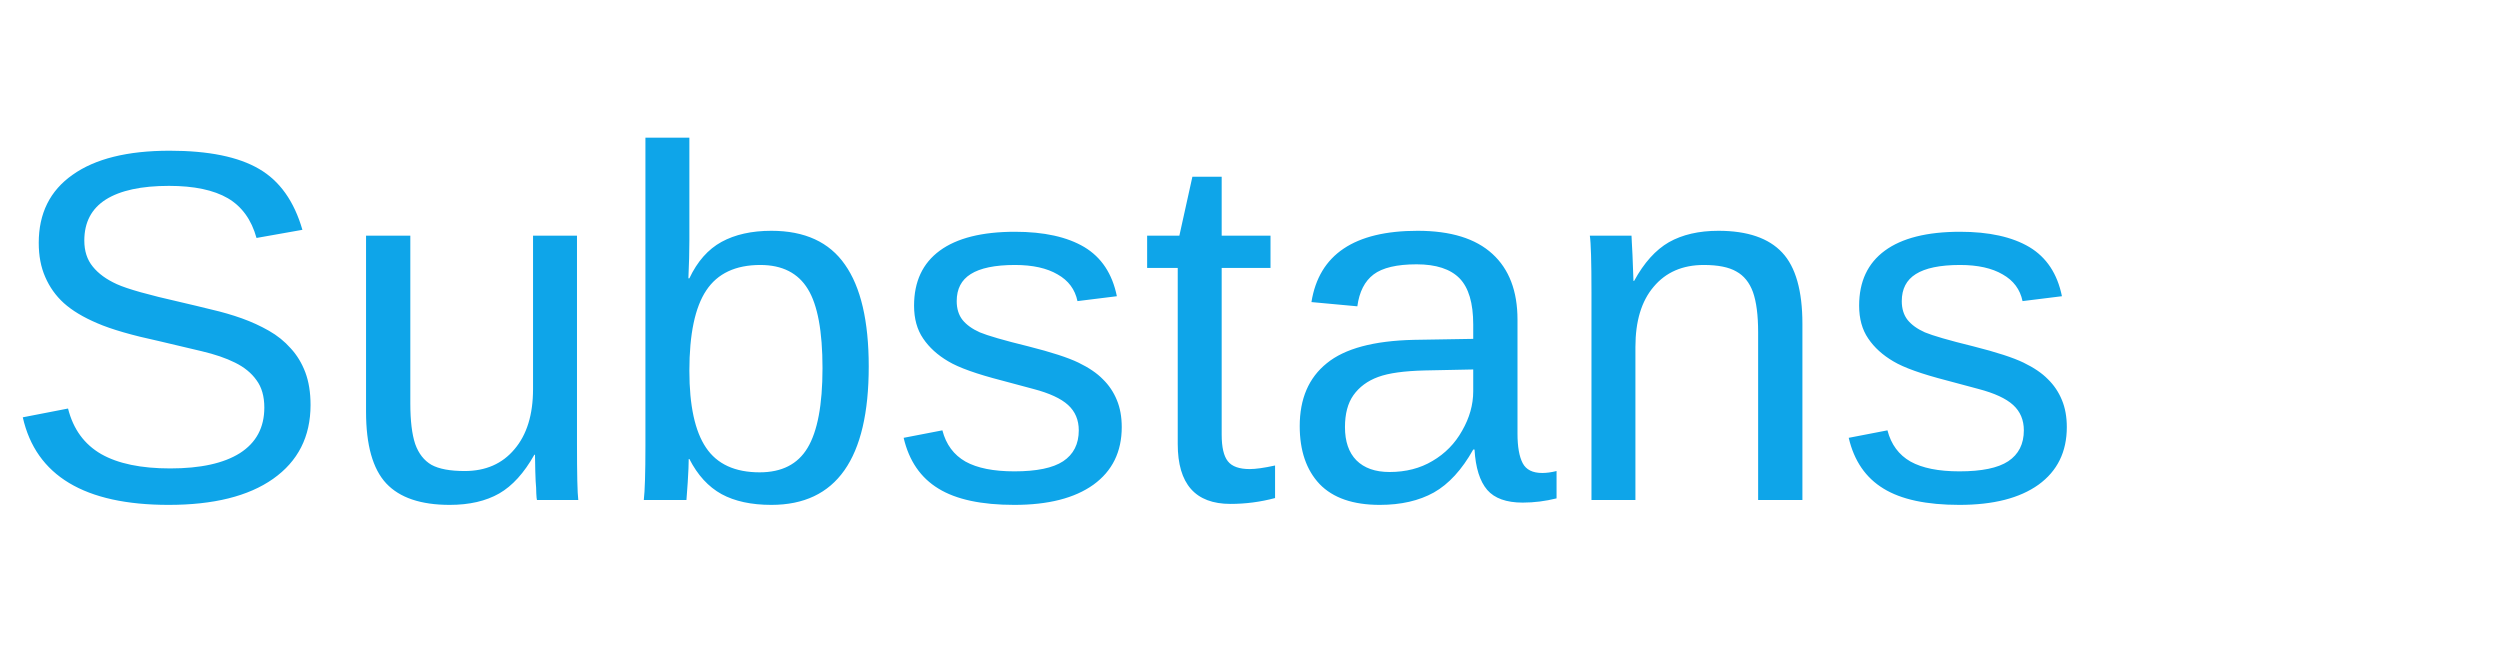
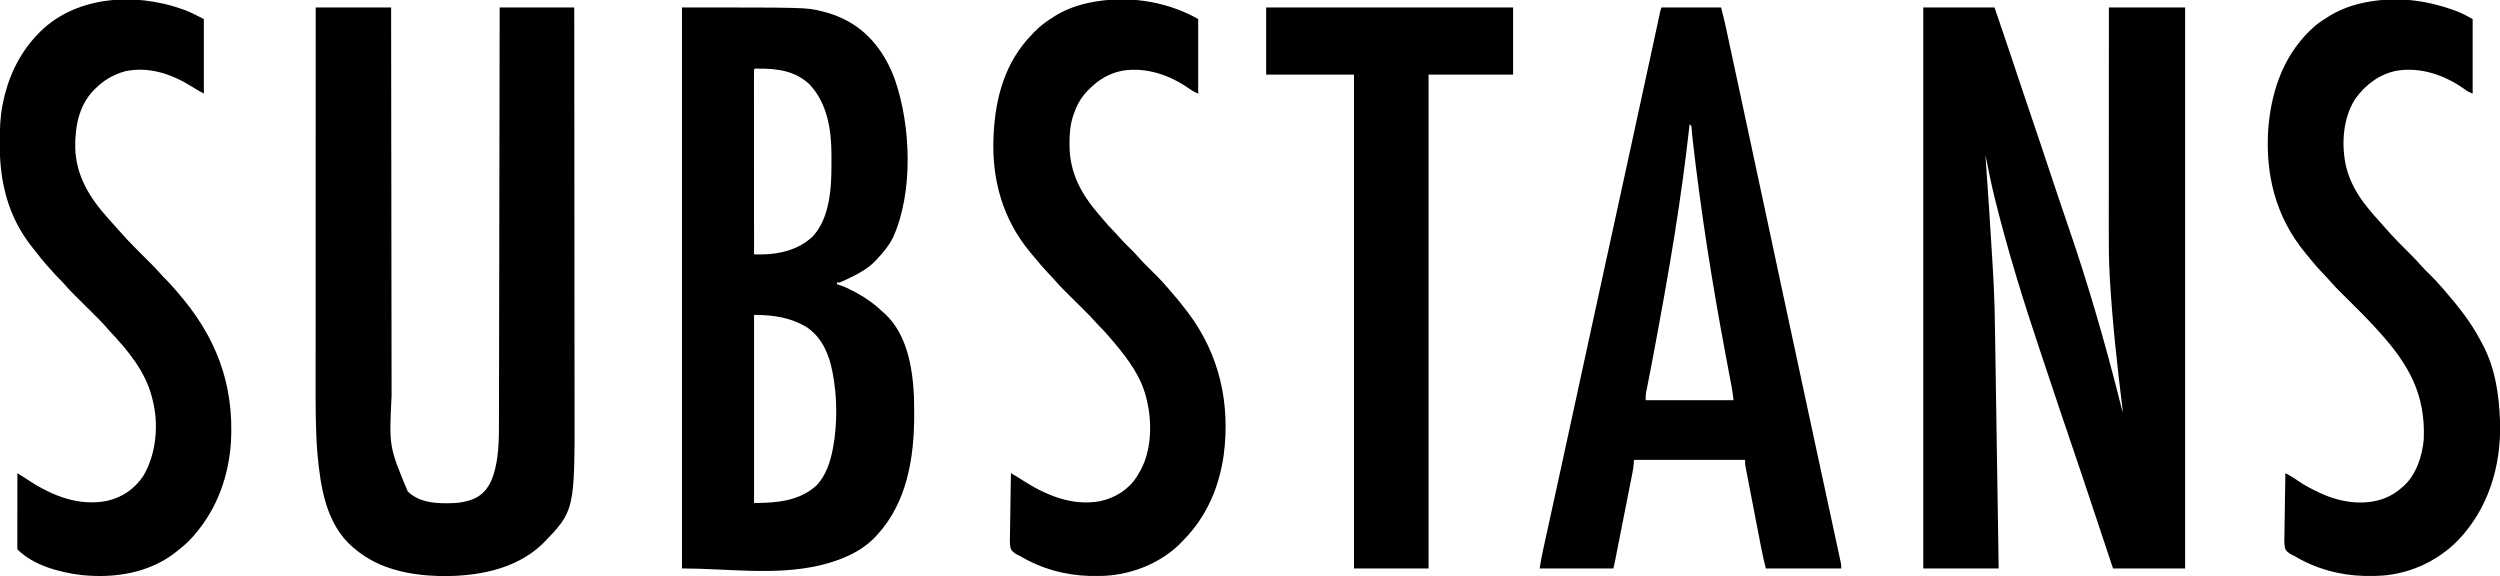
- <svg xmlns="http://www.w3.org/2000/svg" viewBox="0 0 120 32">
-   <text x="0" y="24" font-size="24" fill="#0ea5e9" font-family="Arial, Helvetica, sans-serif">Substans</text>
+ <svg xmlns="http://www.w3.org/2000/svg" version="1.1" width="3017" height="695">
+   <path d="M0 0 C28.38 0 56.76 0 86 0 C92.594 19.191 99.146 38.393 105.559 57.645 C105.923 58.738 105.923 58.738 106.295 59.854 C108.736 67.184 111.173 74.514 113.606 81.846 C118.945 97.933 124.351 113.996 129.844 130.031 C134.622 143.981 139.345 157.947 144 171.938 C144.289 172.805 144.577 173.672 144.874 174.565 C147.211 181.587 149.543 188.611 151.875 195.635 C159.995 220.089 168.21 244.507 176.564 268.882 C198.826 333.868 217.928 399.692 234.936 466.235 C235.103 466.89 235.271 467.544 235.443 468.219 C236.232 471.307 237.02 474.395 237.805 477.484 C238.08 478.565 238.356 479.647 238.64 480.761 C239 482.177 239 482.177 239.367 483.622 C239.849 485.432 240.408 487.223 241 489 C240.866 487.917 240.866 487.917 240.73 486.813 C234.053 432.654 228.011 378.509 225 324 C224.954 323.177 224.909 322.355 224.862 321.507 C223.991 305.297 223.859 289.114 223.884 272.883 C223.888 269.206 223.887 265.529 223.886 261.851 C223.886 255.509 223.889 249.167 223.894 242.824 C223.902 233.655 223.905 224.485 223.906 215.315 C223.908 200.432 223.915 185.548 223.925 170.664 C223.934 156.222 223.941 141.78 223.945 127.338 C223.945 126.445 223.946 125.552 223.946 124.631 C223.947 120.15 223.948 115.669 223.95 111.189 C223.96 74.126 223.978 37.063 224 0 C254.36 0 284.72 0 316 0 C316 223.41 316 446.82 316 677 C287.29 677 258.58 677 229 677 C224.588 663.745 224.588 663.745 220.086 650.223 C218.19 644.531 216.295 638.838 214.398 633.146 C211.407 624.167 208.416 615.188 205.428 606.208 C192.465 567.183 192.465 567.183 179.254 528.242 C169.635 500.23 160.278 472.128 150.898 444.035 C147.939 435.172 144.977 426.311 142.007 417.452 C121.437 356.093 102.209 294.672 86.688 231.812 C86.403 230.672 86.403 230.672 86.114 229.509 C81.882 212.456 78.486 195.218 75 178 C75.066 178.949 75.133 179.898 75.201 180.877 C78.077 222.094 80.939 263.312 83.312 304.562 C83.394 305.973 83.476 307.383 83.557 308.793 C83.787 312.78 84.013 316.767 84.238 320.754 C84.302 321.865 84.365 322.977 84.43 324.122 C84.631 327.747 84.817 331.373 85 335 C85.057 336.115 85.057 336.115 85.116 337.252 C85.961 354.042 86.291 370.832 86.539 387.639 C86.597 391.537 86.659 395.435 86.721 399.333 C86.826 406.058 86.93 412.784 87.032 419.509 C87.179 429.233 87.33 438.956 87.481 448.68 C87.727 464.462 87.97 480.244 88.212 496.027 C88.446 511.342 88.681 526.657 88.919 541.972 C88.933 542.919 88.948 543.866 88.963 544.841 C89.037 549.592 89.11 554.342 89.184 559.093 C89.794 598.395 90.398 637.698 91 677 C60.97 677 30.94 677 0 677 C0 453.59 0 230.18 0 0 Z M73 169 C74 172 74 172 74 172 Z M242 496 C243 499 243 499 243 499 Z " fill="#000000" transform="translate(2321,9)" />
+   <path d="M0 0 C149.47 0 149.47 0 167.25 4.25 C168.63 4.574 168.63 4.574 170.037 4.905 C178.076 6.875 185.504 9.477 193 13 C193.614 13.287 194.228 13.574 194.86 13.87 C225.661 28.534 245.672 55.789 257.077 87.331 C276.343 143.06 279.389 223.119 254.656 277.758 C249.776 287.311 243.383 295.279 236 303 C235.461 303.602 234.922 304.204 234.367 304.824 C224.598 315.354 211.861 322.048 199 328 C198.041 328.456 197.082 328.913 196.094 329.383 C190.457 332 190.457 332 187 332 C187 332.66 187 333.32 187 334 C188.254 334.38 189.509 334.761 190.801 335.152 C196.554 337.076 201.828 339.743 207.188 342.562 C208.198 343.093 209.209 343.624 210.251 344.171 C222.467 350.706 232.97 358.414 243 368 C243.746 368.672 244.493 369.343 245.262 370.035 C271.909 394.915 278.378 435.357 280 470 C280.205 476.478 280.246 482.957 280.25 489.438 C280.251 490.332 280.251 491.226 280.252 492.147 C280.191 543.502 271.694 596.834 236 636 C235.358 636.724 234.716 637.449 234.055 638.195 C216.705 656.746 192.618 666.809 168.438 672.75 C167.235 673.048 167.235 673.048 166.009 673.353 C112.096 685.88 55.35 677 0 677 C0 453.59 0 230.18 0 0 Z M87 75 C86.902 77.87 86.87 80.716 86.88 83.586 C86.879 84.498 86.878 85.409 86.877 86.348 C86.875 89.427 86.881 92.506 86.886 95.584 C86.887 97.781 86.887 99.979 86.886 102.176 C86.886 108.161 86.892 114.146 86.899 120.132 C86.905 126.379 86.905 132.626 86.907 138.874 C86.909 149.366 86.916 159.859 86.925 170.351 C86.934 181.161 86.941 191.97 86.945 202.779 C86.945 203.445 86.946 204.111 86.946 204.797 C86.947 208.137 86.948 211.477 86.95 214.817 C86.96 242.545 86.978 270.272 87 298 C89.053 298.012 91.106 298.021 93.159 298.028 C94.303 298.033 95.446 298.038 96.624 298.043 C118.909 297.756 141.175 291.947 157.68 276.477 C178.627 254.119 180.573 216.801 180.391 187.911 C180.375 184.868 180.391 181.827 180.41 178.785 C180.443 148.356 175.672 115.816 153.918 92.797 C136.561 76.41 114.867 73.627 91.98 73.832 C88.234 73.54 88.234 73.54 87 75 Z M87 371 C87 445.91 87 520.82 87 598 C114.15 598 142.223 595.766 162.977 576.211 C173.767 564.421 179.052 548.429 182 533 C182.151 532.222 182.302 531.443 182.458 530.641 C187.621 502.342 187.379 470.24 182 442 C181.855 441.216 181.711 440.433 181.562 439.625 C177.648 419.13 169.469 399.386 151.996 386.844 C132.323 374.154 109.999 371 87 371 Z " fill="#000000" transform="translate(823,9)" />
+   <path d="M0 0 C30.03 0 60.06 0 91 0 C91.006 6.346 91.012 12.691 91.018 19.229 C91.058 61.194 91.101 103.16 91.159 145.125 C91.16 145.842 91.161 146.56 91.162 147.299 C91.184 162.898 91.206 178.496 91.229 194.094 C91.24 201.745 91.251 209.396 91.262 217.047 C91.264 217.808 91.265 218.57 91.266 219.354 C91.301 243.97 91.327 268.587 91.348 293.203 C91.37 318.528 91.401 343.853 91.445 369.178 C91.451 372.766 91.457 376.354 91.463 379.942 C91.464 380.648 91.466 381.354 91.467 382.081 C91.485 393.386 91.494 404.69 91.498 415.994 C91.503 427.396 91.519 438.798 91.546 450.2 C91.56 456.363 91.569 462.526 91.565 468.688 C88.505 529.976 88.505 529.976 111 584 C123.572 596.177 140.537 598.393 157.312 598.312 C158.502 598.308 159.692 598.304 160.918 598.3 C169.319 598.192 176.961 597.605 185 595 C186.354 594.582 186.354 594.582 187.734 594.156 C198.833 590.255 205.812 583.14 211.113 572.836 C221.969 548.443 221.146 518.688 221.158 492.562 C221.163 490.429 221.168 488.295 221.173 486.161 C221.187 480.336 221.194 474.512 221.201 468.688 C221.209 462.392 221.222 456.097 221.235 449.801 C221.257 438.907 221.275 428.012 221.291 417.118 C221.307 405.699 221.326 394.279 221.347 382.86 C221.348 382.149 221.35 381.437 221.351 380.704 C221.358 377.091 221.364 373.477 221.371 369.863 C221.419 344.305 221.462 318.747 221.503 293.188 C221.542 268.368 221.583 243.547 221.628 218.726 C221.629 217.96 221.63 217.194 221.632 216.405 C221.646 208.714 221.659 201.022 221.673 193.331 C221.701 177.665 221.729 161.998 221.756 146.332 C221.758 145.612 221.759 144.892 221.76 144.15 C221.845 96.1 221.923 48.05 222 0 C251.7 0 281.4 0 312 0 C312.051 49.477 312.099 98.953 312.127 148.43 C312.127 149.164 312.128 149.898 312.128 150.654 C312.137 166.612 312.146 182.57 312.153 198.527 C312.157 206.355 312.161 214.182 312.165 222.009 C312.165 222.788 312.166 223.567 312.166 224.369 C312.179 249.547 312.201 274.724 312.229 299.901 C312.257 325.806 312.276 351.711 312.282 377.617 C312.283 381.288 312.284 384.959 312.285 388.631 C312.285 389.353 312.285 390.076 312.285 390.82 C312.289 402.381 312.303 413.941 312.32 425.501 C312.338 437.166 312.345 448.83 312.341 460.494 C312.339 466.797 312.341 473.099 312.358 479.402 C312.672 607.465 312.672 607.465 273.512 647.547 C240.728 678.825 193.254 686.941 149.5 686.188 C113.191 685.149 76.532 677.862 48 654 C47.154 653.317 46.309 652.634 45.438 651.93 C12.493 624.03 5.917 579.462 2.09 538.853 C-0.22 509.912 -0.142 480.975 -0.116 451.964 C-0.112 445.884 -0.113 439.804 -0.114 433.724 C-0.114 423.219 -0.111 412.714 -0.106 402.209 C-0.1 391.205 -0.096 380.202 -0.095 369.199 C-0.095 368.512 -0.095 367.824 -0.095 367.116 C-0.094 363.625 -0.094 360.134 -0.094 356.644 C-0.092 331.995 -0.085 307.346 -0.075 282.697 C-0.066 258.769 -0.059 234.841 -0.055 210.913 C-0.055 210.174 -0.055 209.435 -0.055 208.673 C-0.053 201.25 -0.052 193.826 -0.051 186.403 C-0.048 171.284 -0.045 156.165 -0.042 141.046 C-0.042 140.351 -0.042 139.657 -0.042 138.94 C-0.033 92.627 -0.016 46.313 0 0 Z " fill="#000000" transform="translate(381,9)" />
+   <path d="M0 0 C23.76 0 47.52 0 72 0 C76.5 18 76.5 18 77.817 24.131 C77.965 24.815 78.113 25.5 78.266 26.206 C78.747 28.439 79.225 30.673 79.703 32.907 C80.057 34.55 80.41 36.193 80.764 37.836 C81.727 42.305 82.686 46.774 83.644 51.244 C84.682 56.083 85.723 60.922 86.763 65.76 C88.801 75.237 90.835 84.715 92.869 94.193 C94.532 101.946 96.197 109.698 97.862 117.45 C108.892 168.794 119.894 220.143 130.863 271.5 C131.105 272.631 131.346 273.762 131.595 274.927 C136.5 297.891 141.402 320.854 146.299 343.819 C158.04 398.883 169.866 453.928 181.752 508.961 C187.618 536.118 193.476 563.277 199.321 590.439 C201.057 598.507 202.795 606.575 204.537 614.642 C206.123 621.989 207.706 629.337 209.286 636.686 C210.104 640.491 210.923 644.296 211.746 648.101 C212.639 652.228 213.526 656.358 214.412 660.487 C214.676 661.705 214.941 662.924 215.214 664.18 C215.451 665.291 215.689 666.403 215.933 667.549 C216.141 668.511 216.348 669.474 216.562 670.466 C217 673 217 673 217 677 C186.97 677 156.94 677 126 677 C124.02 669.08 122.176 661.253 120.64 653.252 C120.425 652.147 120.21 651.041 119.988 649.902 C119.287 646.291 118.591 642.679 117.895 639.066 C117.406 636.54 116.917 634.013 116.428 631.486 C115.408 626.212 114.39 620.938 113.374 615.663 C112.202 609.574 111.023 603.486 109.841 597.398 C108.701 591.518 107.565 585.637 106.431 579.756 C105.95 577.262 105.467 574.768 104.983 572.274 C104.308 568.798 103.639 565.32 102.972 561.842 C102.771 560.813 102.57 559.784 102.363 558.723 C102.182 557.775 102.001 556.826 101.815 555.848 C101.657 555.028 101.498 554.207 101.335 553.362 C101 551 101 551 101 546 C56.78 546 12.56 546 -33 546 C-33.33 549.3 -33.66 552.6 -34 556 C-34.296 557.878 -34.619 559.752 -34.987 561.617 C-35.18 562.61 -35.374 563.602 -35.573 564.625 C-35.783 565.677 -35.993 566.728 -36.209 567.812 C-36.432 568.948 -36.655 570.084 -36.884 571.255 C-37.616 574.981 -38.355 578.705 -39.094 582.43 C-39.606 585.029 -40.118 587.628 -40.629 590.228 C-41.699 595.66 -42.772 601.091 -43.847 606.522 C-45.363 614.178 -46.872 621.836 -48.381 629.493 C-49.554 635.451 -50.73 641.409 -51.906 647.367 C-52.157 648.637 -52.407 649.907 -52.665 651.215 C-53.373 654.798 -54.082 658.381 -54.791 661.964 C-55.001 663.028 -55.211 664.092 -55.427 665.188 C-55.621 666.164 -55.814 667.139 -56.013 668.145 C-56.181 668.991 -56.348 669.837 -56.521 670.709 C-56.962 672.817 -57.477 674.91 -58 677 C-87.37 677 -116.74 677 -147 677 C-145.701 669.209 -144.333 661.539 -142.635 653.841 C-142.404 652.783 -142.173 651.724 -141.935 650.634 C-141.166 647.115 -140.394 643.596 -139.621 640.078 C-139.065 637.533 -138.508 634.988 -137.953 632.443 C-136.752 626.947 -135.549 621.45 -134.344 615.955 C-132.403 607.097 -130.467 598.238 -128.531 589.379 C-128.366 588.624 -128.201 587.869 -128.032 587.092 C-127.357 584.004 -126.682 580.917 -126.008 577.829 C-125.146 573.883 -124.283 569.936 -123.421 565.989 C-118.181 542.012 -112.959 518.031 -107.754 494.047 C-107.499 492.874 -107.499 492.874 -107.24 491.678 C-105.178 482.175 -103.116 472.673 -101.055 463.17 C-97.748 447.922 -94.439 432.674 -91.129 417.426 C-90.957 416.636 -90.786 415.846 -90.609 415.031 C-83.386 381.756 -76.138 348.486 -68.881 315.218 C-68.291 312.514 -67.701 309.811 -67.111 307.107 C-66.078 302.374 -65.046 297.64 -64.013 292.907 C-63.271 289.505 -62.529 286.102 -61.786 282.7 C-61.34 280.652 -60.893 278.605 -60.447 276.558 C-53.133 243.035 -45.83 209.509 -38.53 175.983 C-37.846 172.84 -37.162 169.697 -36.477 166.553 C-29.416 134.128 -22.361 101.701 -15.348 69.266 C-15.094 68.092 -14.84 66.917 -14.578 65.708 C-12.237 54.882 -9.897 44.056 -7.564 33.228 C-6.753 29.467 -5.94 25.707 -5.128 21.946 C-4.759 20.234 -4.39 18.521 -4.021 16.809 C-3.527 14.51 -3.03 12.211 -2.533 9.912 C-2.259 8.639 -1.985 7.366 -1.702 6.054 C-1 3 -1 3 0 0 Z M34 141 C33.932 141.614 33.865 142.228 33.795 142.861 C24.47 227.167 10.946 310.756 -12.105 432.043 C-12.345 433.277 -12.584 434.511 -12.83 435.783 C-13.93 441.458 -15.036 447.132 -16.157 452.803 C-16.54 454.761 -16.922 456.718 -17.305 458.676 C-17.566 459.978 -17.566 459.978 -17.833 461.306 C-18.066 462.509 -18.066 462.509 -18.304 463.736 C-18.44 464.42 -18.575 465.104 -18.715 465.809 C-19.067 468.518 -19 471.268 -19 474 C15.98 474 50.96 474 87 474 C86.25 466.963 86.25 466.963 85.15 460.032 C84.904 458.717 84.904 458.717 84.654 457.376 C84.388 455.981 84.388 455.981 84.117 454.557 C83.928 453.549 83.739 452.541 83.544 451.502 C83.134 449.317 82.723 447.132 82.31 444.948 C81.648 441.446 80.99 437.944 80.333 434.441 C79.397 429.447 78.459 424.453 77.521 419.458 C61.292 333.034 47.567 246.631 37.689 159.251 C37.569 158.191 37.448 157.13 37.323 156.038 C37.11 154.035 36.92 152.03 36.756 150.023 C36.645 148.67 36.645 148.67 36.531 147.29 C36.447 146.114 36.447 146.114 36.361 144.913 C36.142 142.766 36.142 142.766 34 141 Z " fill="#000000" transform="translate(2005,9)" />
+   <path d="M0 0 C0.821 0.308 1.641 0.615 2.487 0.932 C8.988 3.482 14.497 6.589 20.75 10 C20.75 39.7 20.75 69.4 20.75 100 C16.78 98.412 14.444 97.214 11.137 94.758 C-12.773 77.673 -41.39 67.675 -70.773 72.316 C-91.859 76.462 -108.399 89.041 -120.859 106.219 C-135.823 129.359 -137.831 160.443 -132.281 186.84 C-127.885 205.399 -119.152 221.179 -107.25 236 C-106.519 236.923 -105.788 237.846 -105.035 238.797 C-100.415 244.545 -95.562 250.038 -90.57 255.465 C-88.677 257.533 -86.827 259.624 -85 261.75 C-75.029 273.169 -64.412 283.949 -53.623 294.591 C-49.218 298.952 -44.989 303.367 -40.955 308.073 C-37.885 311.543 -34.557 314.757 -31.25 318 C-26.004 323.146 -21.026 328.414 -16.25 334 C-15.288 335.106 -14.326 336.211 -13.363 337.316 C2.744 355.935 18.27 375.198 29.744 397.086 C30.753 399.005 31.79 400.906 32.828 402.809 C47.913 431.014 52.653 463.403 53.75 495 C53.793 496.111 53.835 497.222 53.879 498.367 C54.852 550.421 39.534 600.843 3.277 638.86 C-22.76 665.54 -58.794 681.346 -96.25 682 C-97.215 682.029 -97.215 682.029 -98.2 682.058 C-128.834 682.918 -157.913 677.124 -185.188 663.062 C-185.932 662.68 -186.677 662.298 -187.444 661.904 C-188.894 661.128 -190.325 660.317 -191.732 659.466 C-194.254 657.941 -194.254 657.941 -197.067 656.719 C-201.017 654.566 -204.483 652.514 -205.862 647.994 C-206.836 641.734 -206.51 635.403 -206.324 629.094 C-206.304 627.043 -206.288 624.991 -206.277 622.94 C-206.235 617.56 -206.127 612.182 -206.005 606.803 C-205.892 601.307 -205.842 595.81 -205.787 590.312 C-205.669 579.54 -205.482 568.77 -205.25 558 C-203.824 558.782 -202.399 559.565 -200.975 560.35 C-200.181 560.787 -199.388 561.223 -198.57 561.672 C-195.309 563.538 -192.265 565.663 -189.188 567.812 C-181.559 573.006 -173.608 577.118 -165.25 581 C-163.541 581.818 -163.541 581.818 -161.797 582.652 C-138.484 593.306 -110.589 597.531 -86.047 588.523 C-77.731 585.228 -70.843 581.126 -64.25 575 C-63.337 574.223 -63.337 574.223 -62.406 573.43 C-47.197 559.672 -39.874 536.874 -38.25 517 C-35.989 462.372 -56.868 426.063 -92.788 386.698 C-94.406 384.925 -96.018 383.148 -97.624 381.365 C-107.089 370.958 -117.079 361.093 -127.062 351.188 C-130.53 347.746 -133.995 344.302 -137.457 340.855 C-138.236 340.084 -139.016 339.313 -139.819 338.519 C-143.974 334.383 -147.948 330.157 -151.773 325.713 C-153.429 323.792 -155.144 321.938 -156.898 320.105 C-157.506 319.466 -158.114 318.827 -158.741 318.168 C-159.363 317.514 -159.984 316.861 -160.625 316.188 C-165.61 310.904 -170.436 305.571 -174.957 299.879 C-176.699 297.692 -178.464 295.542 -180.262 293.402 C-217.084 249.353 -230.042 197.104 -225.75 140.07 C-221.403 92.729 -205.685 49.886 -169.25 18 C-164.187 13.899 -158.82 10.367 -153.25 7 C-152.666 6.636 -152.083 6.272 -151.481 5.897 C-135.258 -4.094 -116.052 -9.633 -97.25 -12 C-96.282 -12.137 -96.282 -12.137 -95.295 -12.277 C-63.152 -16.463 -30.151 -11.31 0 0 Z " fill="#000000" transform="translate(2963.25,13)" />
+   <path d="M0 0 C0 29.7 0 59.4 0 90 C-3.808 88.477 -6.442 87.101 -9.705 84.776 C-33.6 67.79 -62.146 57.676 -91.523 62.316 C-107.813 65.519 -120.511 73.363 -132 85 C-132.753 85.754 -133.506 86.508 -134.281 87.285 C-141.927 95.386 -146.753 104.524 -150.312 115 C-150.676 116.066 -150.676 116.066 -151.047 117.154 C-154.472 127.852 -155.366 138.503 -155.312 149.688 C-155.308 150.916 -155.303 152.144 -155.298 153.409 C-154.872 186.527 -140.639 211.968 -119.456 236.317 C-117.919 238.094 -116.399 239.885 -114.883 241.68 C-108.055 249.748 -108.055 249.748 -100.683 257.316 C-98.969 259.031 -97.404 260.818 -95.832 262.664 C-91.926 267.158 -87.746 271.33 -83.5 275.5 C-79.429 279.498 -75.396 283.472 -71.688 287.812 C-66.934 293.338 -61.685 298.385 -56.5 303.5 C-50.101 309.813 -43.819 316.138 -38 323 C-36.955 324.192 -35.908 325.382 -34.859 326.57 C-27.615 334.833 -20.627 343.234 -14 352 C-13.484 352.679 -12.969 353.358 -12.438 354.058 C25.549 404.394 38.902 463.589 30.802 526.007 C25.398 564.528 10.341 600.01 -17 628 C-17.786 628.848 -18.573 629.696 -19.383 630.57 C-43.471 655.93 -79.194 670.375 -113.871 671.945 C-115.42 671.972 -115.42 671.972 -117 672 C-117.957 672.029 -117.957 672.029 -118.934 672.058 C-149.551 672.926 -178.458 667.148 -205.75 653.125 C-206.507 652.739 -207.263 652.352 -208.042 651.954 C-209.525 651.167 -210.99 650.344 -212.431 649.483 C-214.998 647.946 -214.998 647.946 -217.828 646.716 C-221.775 644.562 -225.234 642.511 -226.612 637.994 C-227.585 631.734 -227.26 625.403 -227.074 619.094 C-227.054 617.043 -227.038 614.991 -227.027 612.94 C-226.985 607.56 -226.877 602.182 -226.755 596.803 C-226.642 591.307 -226.592 585.81 -226.537 580.312 C-226.419 569.54 -226.232 558.77 -226 548 C-221.415 550.601 -216.967 553.285 -212.562 556.188 C-184.566 574.281 -152.708 587.99 -118.688 581.875 C-100.558 577.977 -84.548 568.275 -74.312 552.625 C-73.19 550.761 -72.084 548.886 -71 547 C-70.321 545.848 -70.321 545.848 -69.629 544.672 C-56.152 519.986 -55.54 486.762 -62 460 C-62.161 459.31 -62.322 458.619 -62.488 457.908 C-68.803 431.675 -83.945 411.312 -101 391 C-101.532 390.364 -102.064 389.727 -102.612 389.072 C-107.882 382.782 -113.173 376.616 -119.086 370.915 C-120.876 369.124 -122.518 367.28 -124.156 365.352 C-128.287 360.598 -132.714 356.178 -137.188 351.75 C-138.049 350.892 -138.91 350.035 -139.798 349.151 C-142.529 346.432 -145.264 343.715 -148 341 C-151.607 337.42 -155.211 333.836 -158.812 330.25 C-159.629 329.441 -160.446 328.633 -161.288 327.8 C-165.513 323.593 -169.581 319.316 -173.457 314.784 C-176.161 311.658 -179.032 308.687 -181.875 305.688 C-186.753 300.499 -191.429 295.224 -195.871 289.652 C-198.128 286.841 -200.468 284.113 -202.812 281.375 C-235.907 241.6 -249.369 193.528 -247 142 C-246.959 141.054 -246.918 140.109 -246.875 139.134 C-244.729 94.402 -232.877 51.652 -201 19 C-200.151 18.077 -199.301 17.154 -198.426 16.203 C-191.12 8.472 -182.998 2.612 -174 -3 C-173.408 -3.373 -172.815 -3.745 -172.205 -4.129 C-155.991 -14.104 -136.785 -19.635 -118 -22 C-117.032 -22.137 -117.032 -22.137 -116.045 -22.277 C-76.914 -27.373 -34.246 -19.569 0 0 Z " fill="#000000" transform="translate(1446,23)" />
+   <path d="M0 0 C0.695 0.247 1.39 0.494 2.106 0.749 C10.179 3.791 17.434 7.779 25.25 11.688 C25.25 41.388 25.25 71.088 25.25 101.688 C20.134 98.845 15.348 96.157 10.5 93 C-14.114 77.853 -40.762 68.67 -69.75 74.688 C-83.885 78.634 -95.387 85.342 -105.75 95.688 C-106.798 96.718 -106.798 96.718 -107.867 97.77 C-125.796 116.571 -130.253 141.88 -129.965 166.902 C-129.061 200.672 -112.702 227.211 -90.75 251.688 C-89.922 252.614 -89.095 253.541 -88.242 254.496 C-86.827 256.072 -85.407 257.645 -83.98 259.211 C-82.102 261.297 -80.253 263.402 -78.41 265.52 C-75.008 269.412 -71.538 273.23 -68 277 C-67.345 277.699 -66.689 278.397 -66.014 279.117 C-57.913 287.675 -49.532 295.959 -41.155 304.245 C-35.96 309.395 -30.85 314.536 -26.104 320.111 C-24.417 322.076 -22.612 323.889 -20.75 325.688 C-16.87 329.524 -13.297 333.544 -9.75 337.688 C-8.868 338.695 -7.985 339.701 -7.102 340.707 C39.534 394.086 61.902 451.131 57.973 522.34 C55.143 563.525 41.377 602.336 14.25 633.688 C13.532 634.54 12.814 635.392 12.074 636.27 C6.675 642.513 0.767 647.642 -5.75 652.688 C-7.086 653.782 -7.086 653.782 -8.449 654.898 C-40.244 680.174 -82.769 686.869 -122.269 682.67 C-148.655 679.533 -180.343 671.095 -199.75 651.688 C-199.845 648.827 -199.876 645.99 -199.864 643.129 C-199.864 642.231 -199.864 641.334 -199.864 640.409 C-199.863 637.428 -199.855 634.446 -199.848 631.465 C-199.846 629.404 -199.844 627.342 -199.843 625.281 C-199.84 619.844 -199.83 614.408 -199.819 608.971 C-199.808 603.428 -199.804 597.885 -199.799 592.342 C-199.788 581.457 -199.771 570.572 -199.75 559.688 C-197.996 560.801 -196.243 561.916 -194.49 563.03 C-193.513 563.65 -192.537 564.271 -191.531 564.91 C-189.314 566.327 -187.109 567.757 -184.914 569.207 C-157.154 587.328 -124.817 599.827 -91.378 593.098 C-73.036 588.966 -57.646 578.235 -47.438 562.438 C-31.999 535.571 -28.903 500.589 -36.75 470.688 C-36.999 469.662 -36.999 469.662 -37.254 468.617 C-44.88 437.498 -66.294 411.609 -87.898 388.75 C-89.95 386.577 -91.911 384.344 -93.854 382.074 C-98.009 377.317 -102.45 372.879 -106.938 368.438 C-107.799 367.58 -108.66 366.722 -109.548 365.839 C-112.279 363.119 -115.014 360.403 -117.75 357.688 C-121.357 354.107 -124.961 350.523 -128.562 346.938 C-129.379 346.129 -130.196 345.32 -131.038 344.487 C-135.307 340.236 -139.411 335.911 -143.328 331.332 C-145.043 329.349 -146.864 327.508 -148.75 325.688 C-151.968 322.513 -154.974 319.226 -157.918 315.797 C-159.903 313.511 -161.95 311.29 -164 309.062 C-169.093 303.416 -173.747 297.465 -178.386 291.446 C-179.683 289.774 -180.998 288.117 -182.32 286.465 C-211.091 250.26 -221.237 208.113 -221.062 162.562 C-221.061 161.574 -221.059 160.585 -221.057 159.566 C-221.011 144.755 -220.621 130.265 -217.75 115.688 C-217.578 114.799 -217.407 113.91 -217.23 112.994 C-211.224 82.963 -198.48 55.334 -177.75 32.688 C-177.277 32.169 -176.804 31.651 -176.316 31.117 C-132.109 -16.67 -58.37 -20.957 0 0 Z " fill="#000000" transform="translate(220.75,11.3125)" />
+   <path d="M0 0 C98.34 0 196.68 0 298 0 C298 26.73 298 53.46 298 81 C264.34 81 230.68 81 196 81 C196 277.68 196 474.36 196 677 C166.3 677 136.6 677 106 677 C106 480.32 106 283.64 106 81 C71.02 81 36.04 81 0 81 C0 54.27 0 27.54 0 0 Z " fill="#000000" transform="translate(1528,9)" />
</svg>
